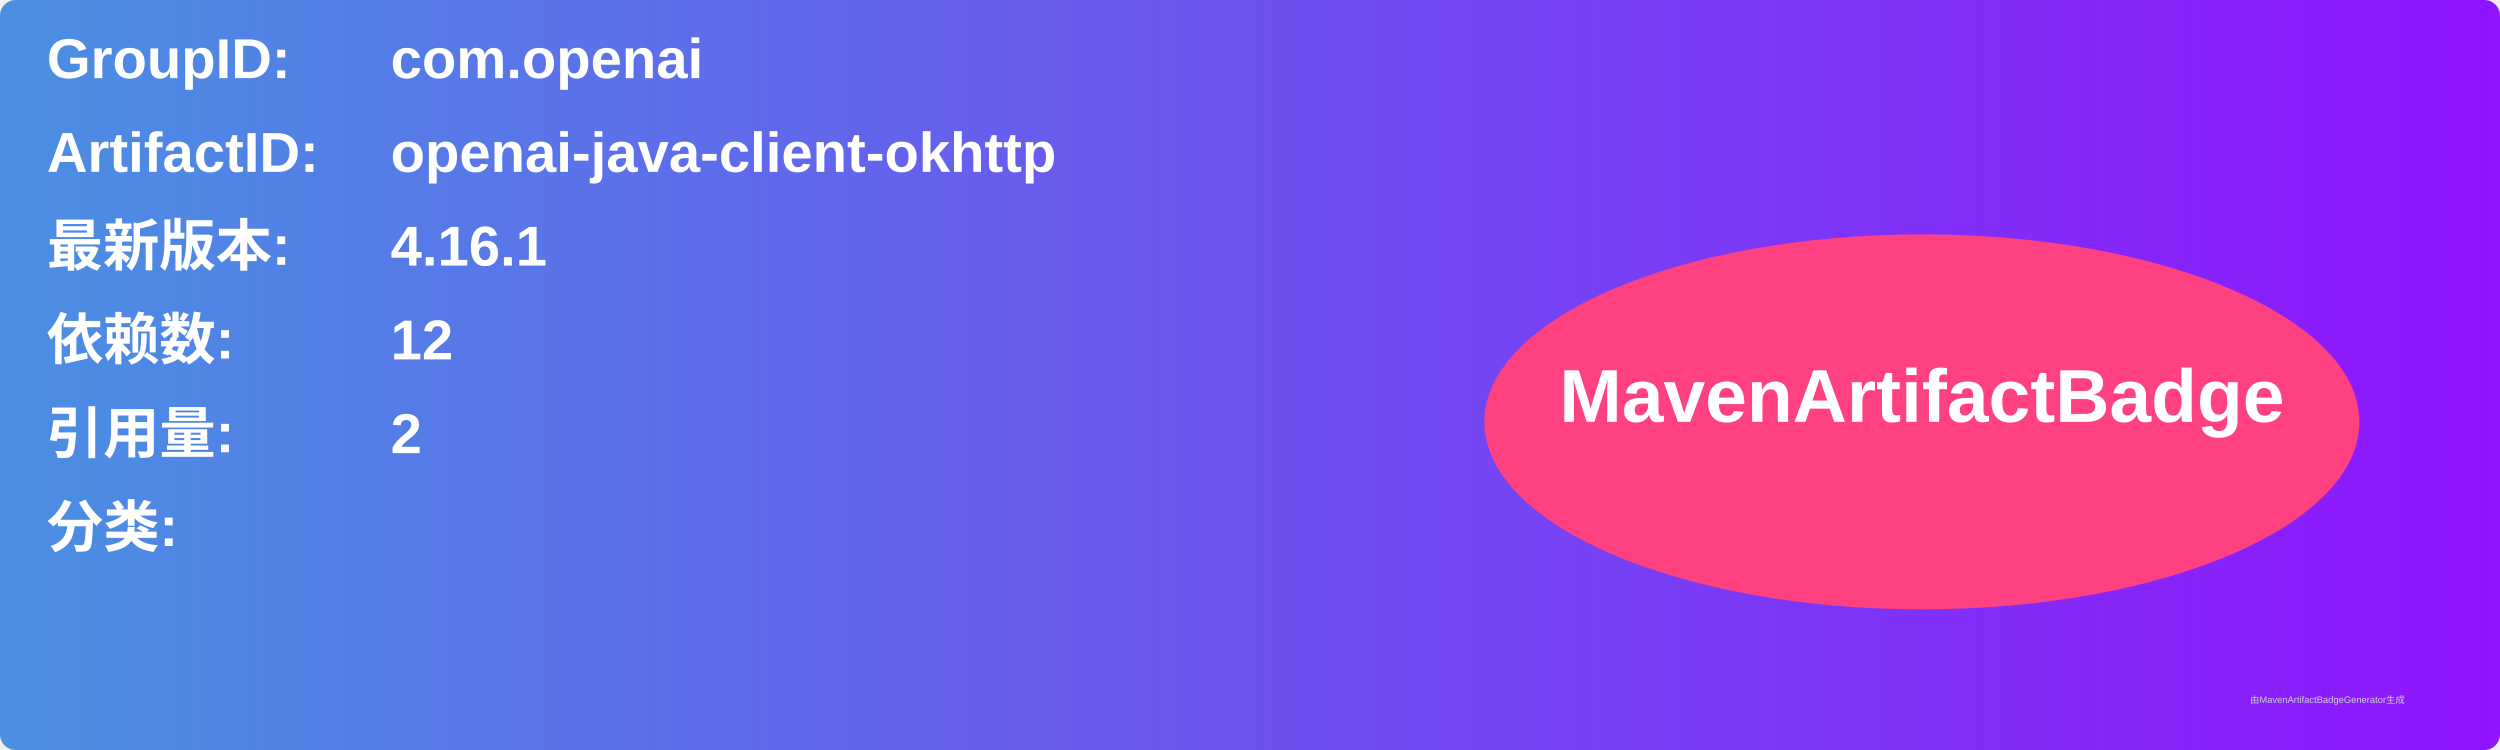
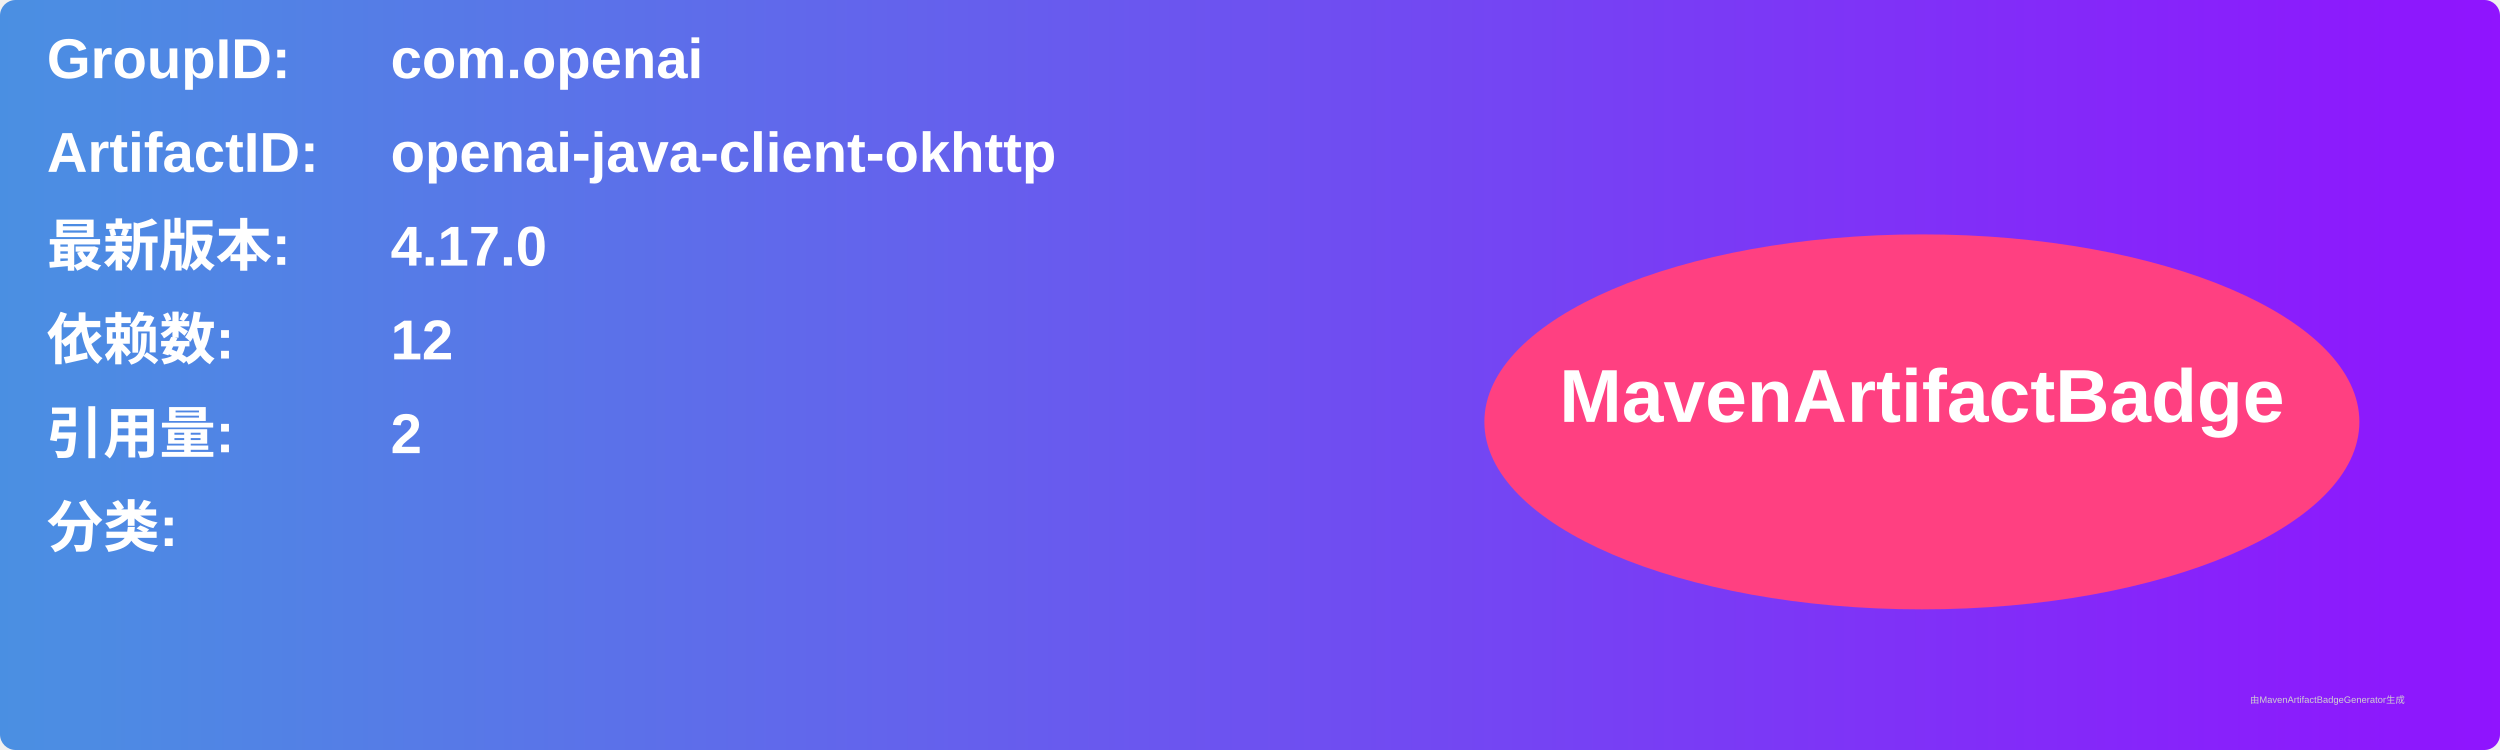
<svg xmlns="http://www.w3.org/2000/svg" width="800" height="240" viewBox="0 0 800 240">
  <linearGradient id="grad" x1="0%" y1="0%" x2="100%" y2="0%">
    <stop offset="0%" stop-color="#4a90e2" />
    <stop offset="100%" stop-color="#9013fe" />
  </linearGradient>
  <rect width="100%" height="100%" rx="5" ry="5" fill="url(#grad)" />
  <g transform="translate(15, 15)">
    <text x="0" y="10" font-family="Arial" font-size="18" fill="white" font-weight="bold" width="260">GroupID:</text>
    <text x="110" y="10" font-family="Arial" font-size="18" fill="white" font-weight="bold" width="460">com.openai</text>
    <text x="0" y="40" font-family="Arial" font-size="18" fill="white" font-weight="bold" width="260">ArtifactID:</text>
    <text x="110" y="40" font-family="Arial" font-size="18" fill="white" font-weight="bold" width="460">openai-java-client-okhttp</text>
    <text x="0" y="70" font-family="Arial" font-size="18" fill="white" font-weight="bold">最新版本:</text>
    <text x="110" y="70" font-family="Arial" font-size="18" fill="white" font-weight="bold">
-       <tspan font-weight="bold">4.16.1</tspan>
+       <tspan font-weight="bold">4.17.0</tspan>
    </text>
    <text x="0" y="100" font-family="Arial" font-size="18" fill="white" font-weight="bold">依赖数: </text>
    <text x="110" y="100" font-family="Arial" font-size="18" fill="white">
      <tspan font-weight="bold">12</tspan>
    </text>
    <text x="0" y="130" font-family="Arial" font-size="18" fill="white" font-weight="bold">引用量: </text>
    <text x="110" y="130" font-family="Arial" font-size="18" fill="white">
      <tspan font-weight="bold">2</tspan>
    </text>
    <text x="0" y="160" font-family="Arial" font-size="18" fill="white" font-weight="bold">分类:</text>
    <text x="10" y="190" font-family="Arial" font-size="10" fill="white">
      <tspan font-weight="bold" />
    </text>
    <ellipse cx="600" cy="120" rx="140" ry="60" fill="#ff4081" />
    <text x="600" y="120" text-anchor="middle" font-family="Arial" font-size="24" fill="white" font-weight="bold">MavenArtifactBadge</text>
  </g>
  <text x="720" y="225" font-family="Arial" font-size="3" fill="#d0d0d0">由MavenArtifactBadgeGenerator生成</text>
</svg>
